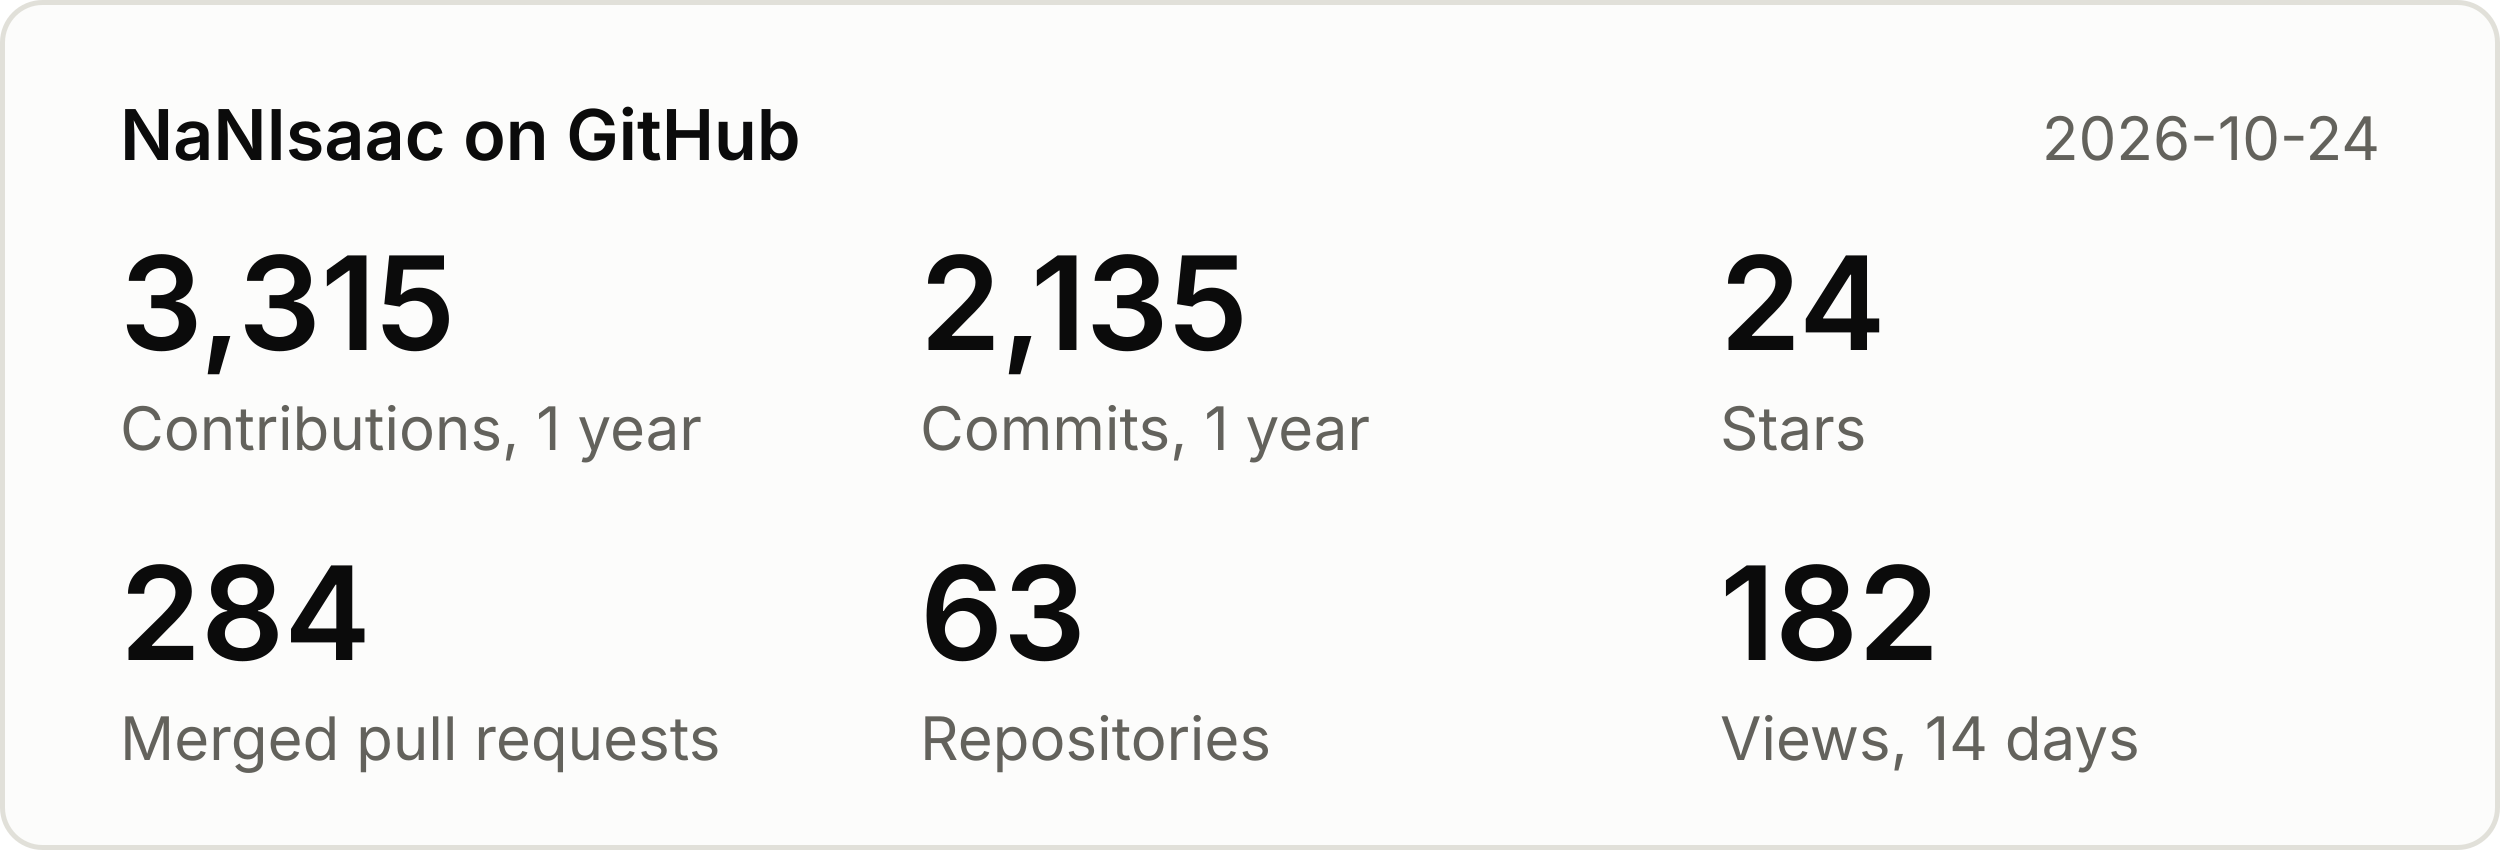
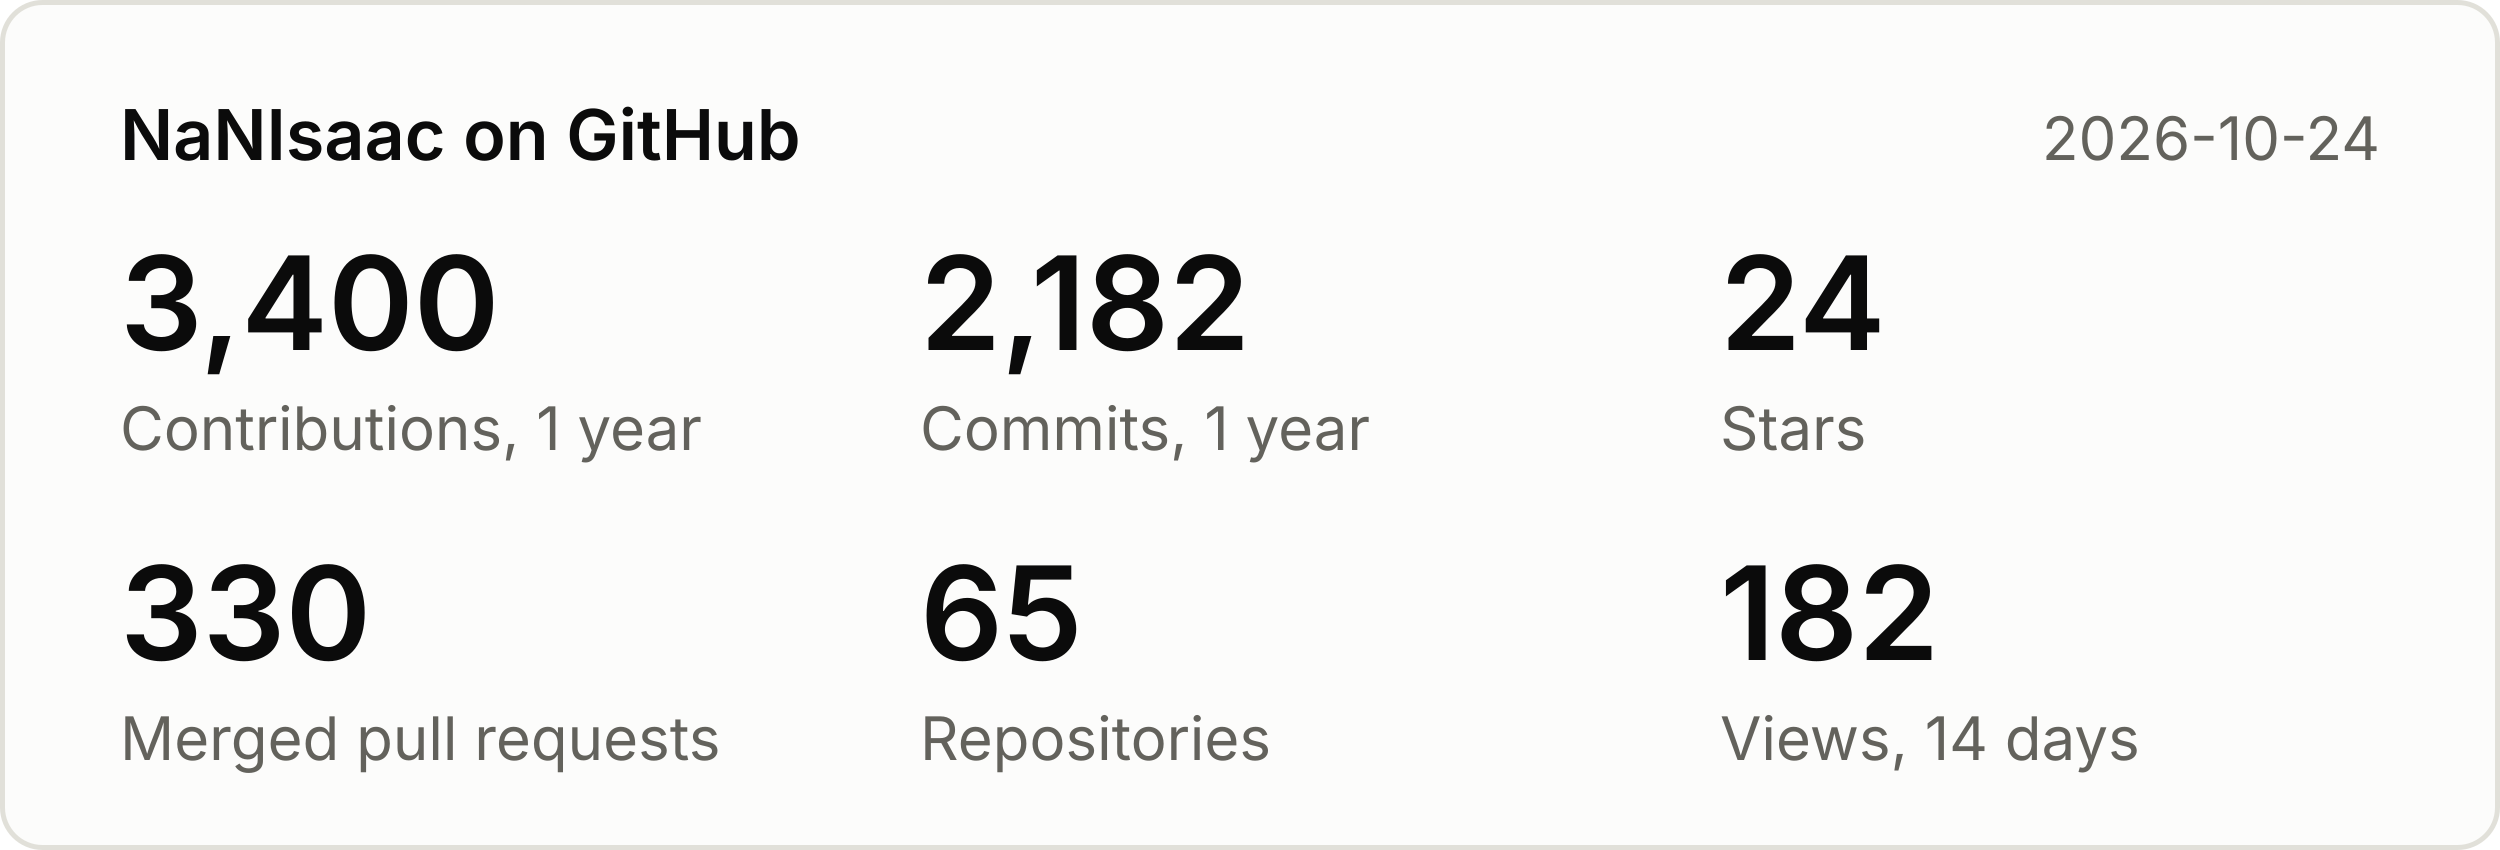
<svg xmlns="http://www.w3.org/2000/svg" width="500" height="170" viewBox="0 0 500 170" font-family="system-ui,-apple-system,Segoe UI,sans-serif">
  <rect x="0.5" y="0.5" width="499" height="169" rx="8" fill="#fcfcfb" stroke="#e1e0d9" />
  <text x="24" y="32" font-size="14" font-weight="600" fill="#0b0b0b">NaNIsaac on GitHub</text>
  <text x="476" y="32" font-size="12" fill="#63625c" text-anchor="end">2026-10-24</text>
-   <text x="24" y="70" font-size="26" font-weight="600" fill="#0b0b0b">3,315</text>
+   <text x="24" y="70" font-size="26" font-weight="600" fill="#0b0b0b">3,400</text>
  <text x="24" y="90" font-size="12" fill="#63625c">Contributions, 1 year</text>
-   <text x="184" y="70" font-size="26" font-weight="600" fill="#0b0b0b">2,135</text>
+   <text x="184" y="70" font-size="26" font-weight="600" fill="#0b0b0b">2,182</text>
  <text x="184" y="90" font-size="12" fill="#63625c">Commits, 1 year</text>
  <text x="344" y="70" font-size="26" font-weight="600" fill="#0b0b0b">24</text>
  <text x="344" y="90" font-size="12" fill="#63625c">Stars</text>
-   <text x="24" y="132" font-size="26" font-weight="600" fill="#0b0b0b">284</text>
+   <text x="24" y="132" font-size="26" font-weight="600" fill="#0b0b0b">330</text>
  <text x="24" y="152" font-size="12" fill="#63625c">Merged pull requests</text>
-   <text x="184" y="132" font-size="26" font-weight="600" fill="#0b0b0b">63</text>
+   <text x="184" y="132" font-size="26" font-weight="600" fill="#0b0b0b">65</text>
  <text x="184" y="152" font-size="12" fill="#63625c">Repositories</text>
  <text x="344" y="132" font-size="26" font-weight="600" fill="#0b0b0b">182</text>
  <text x="344" y="152" font-size="12" fill="#63625c">Views, 14 days</text>
</svg>
